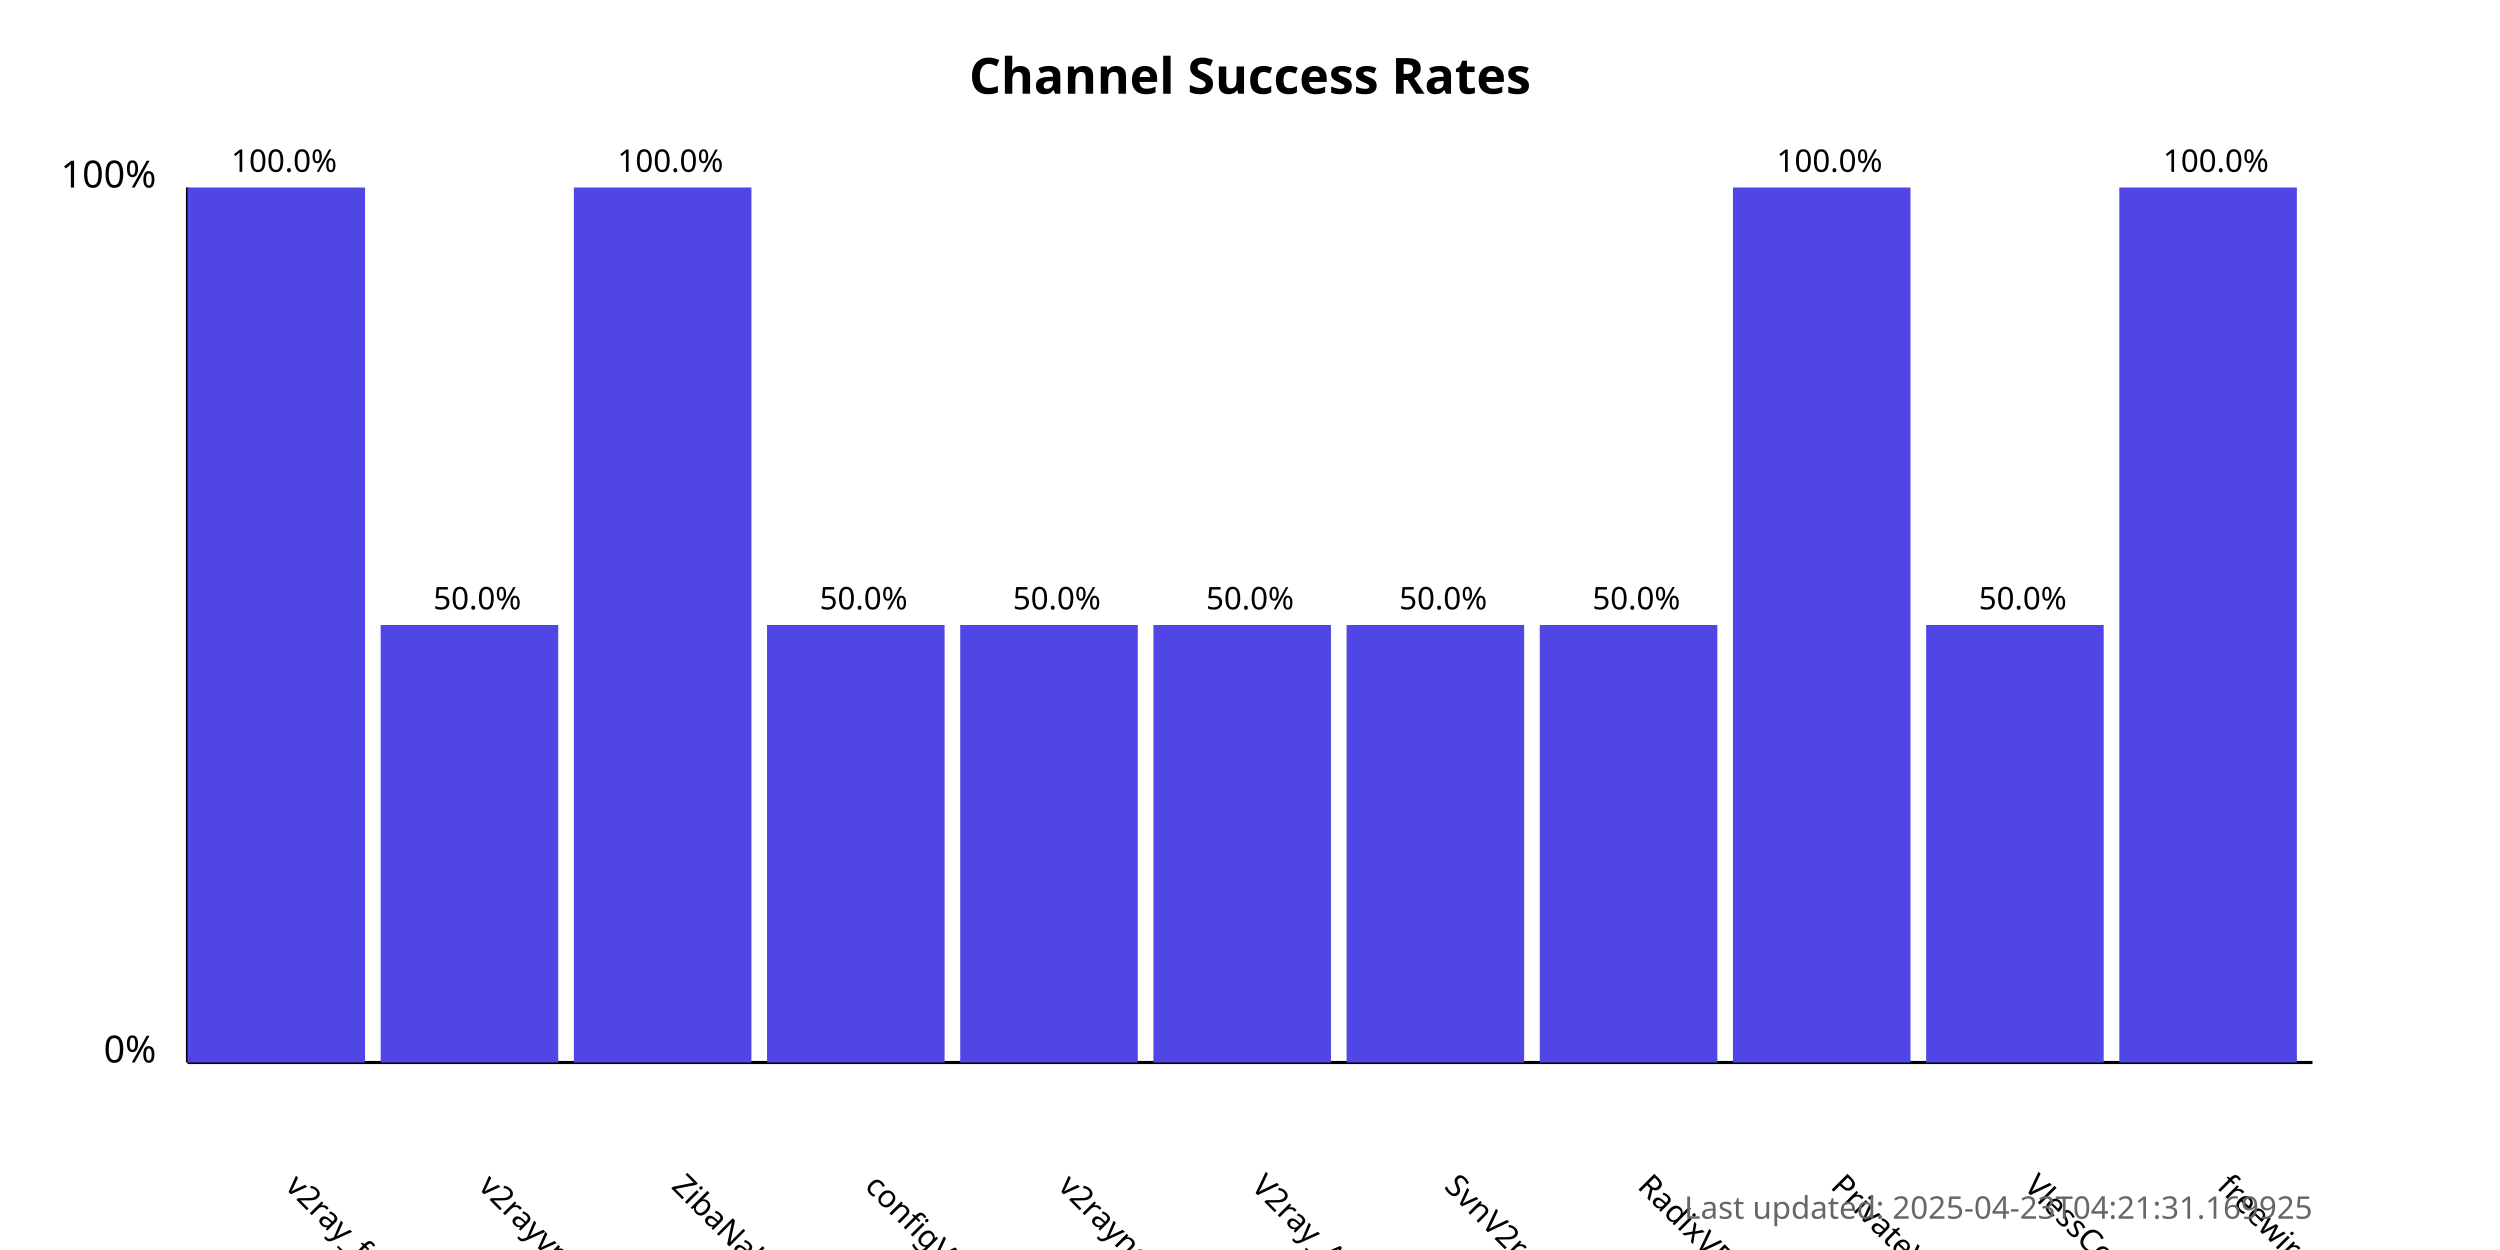
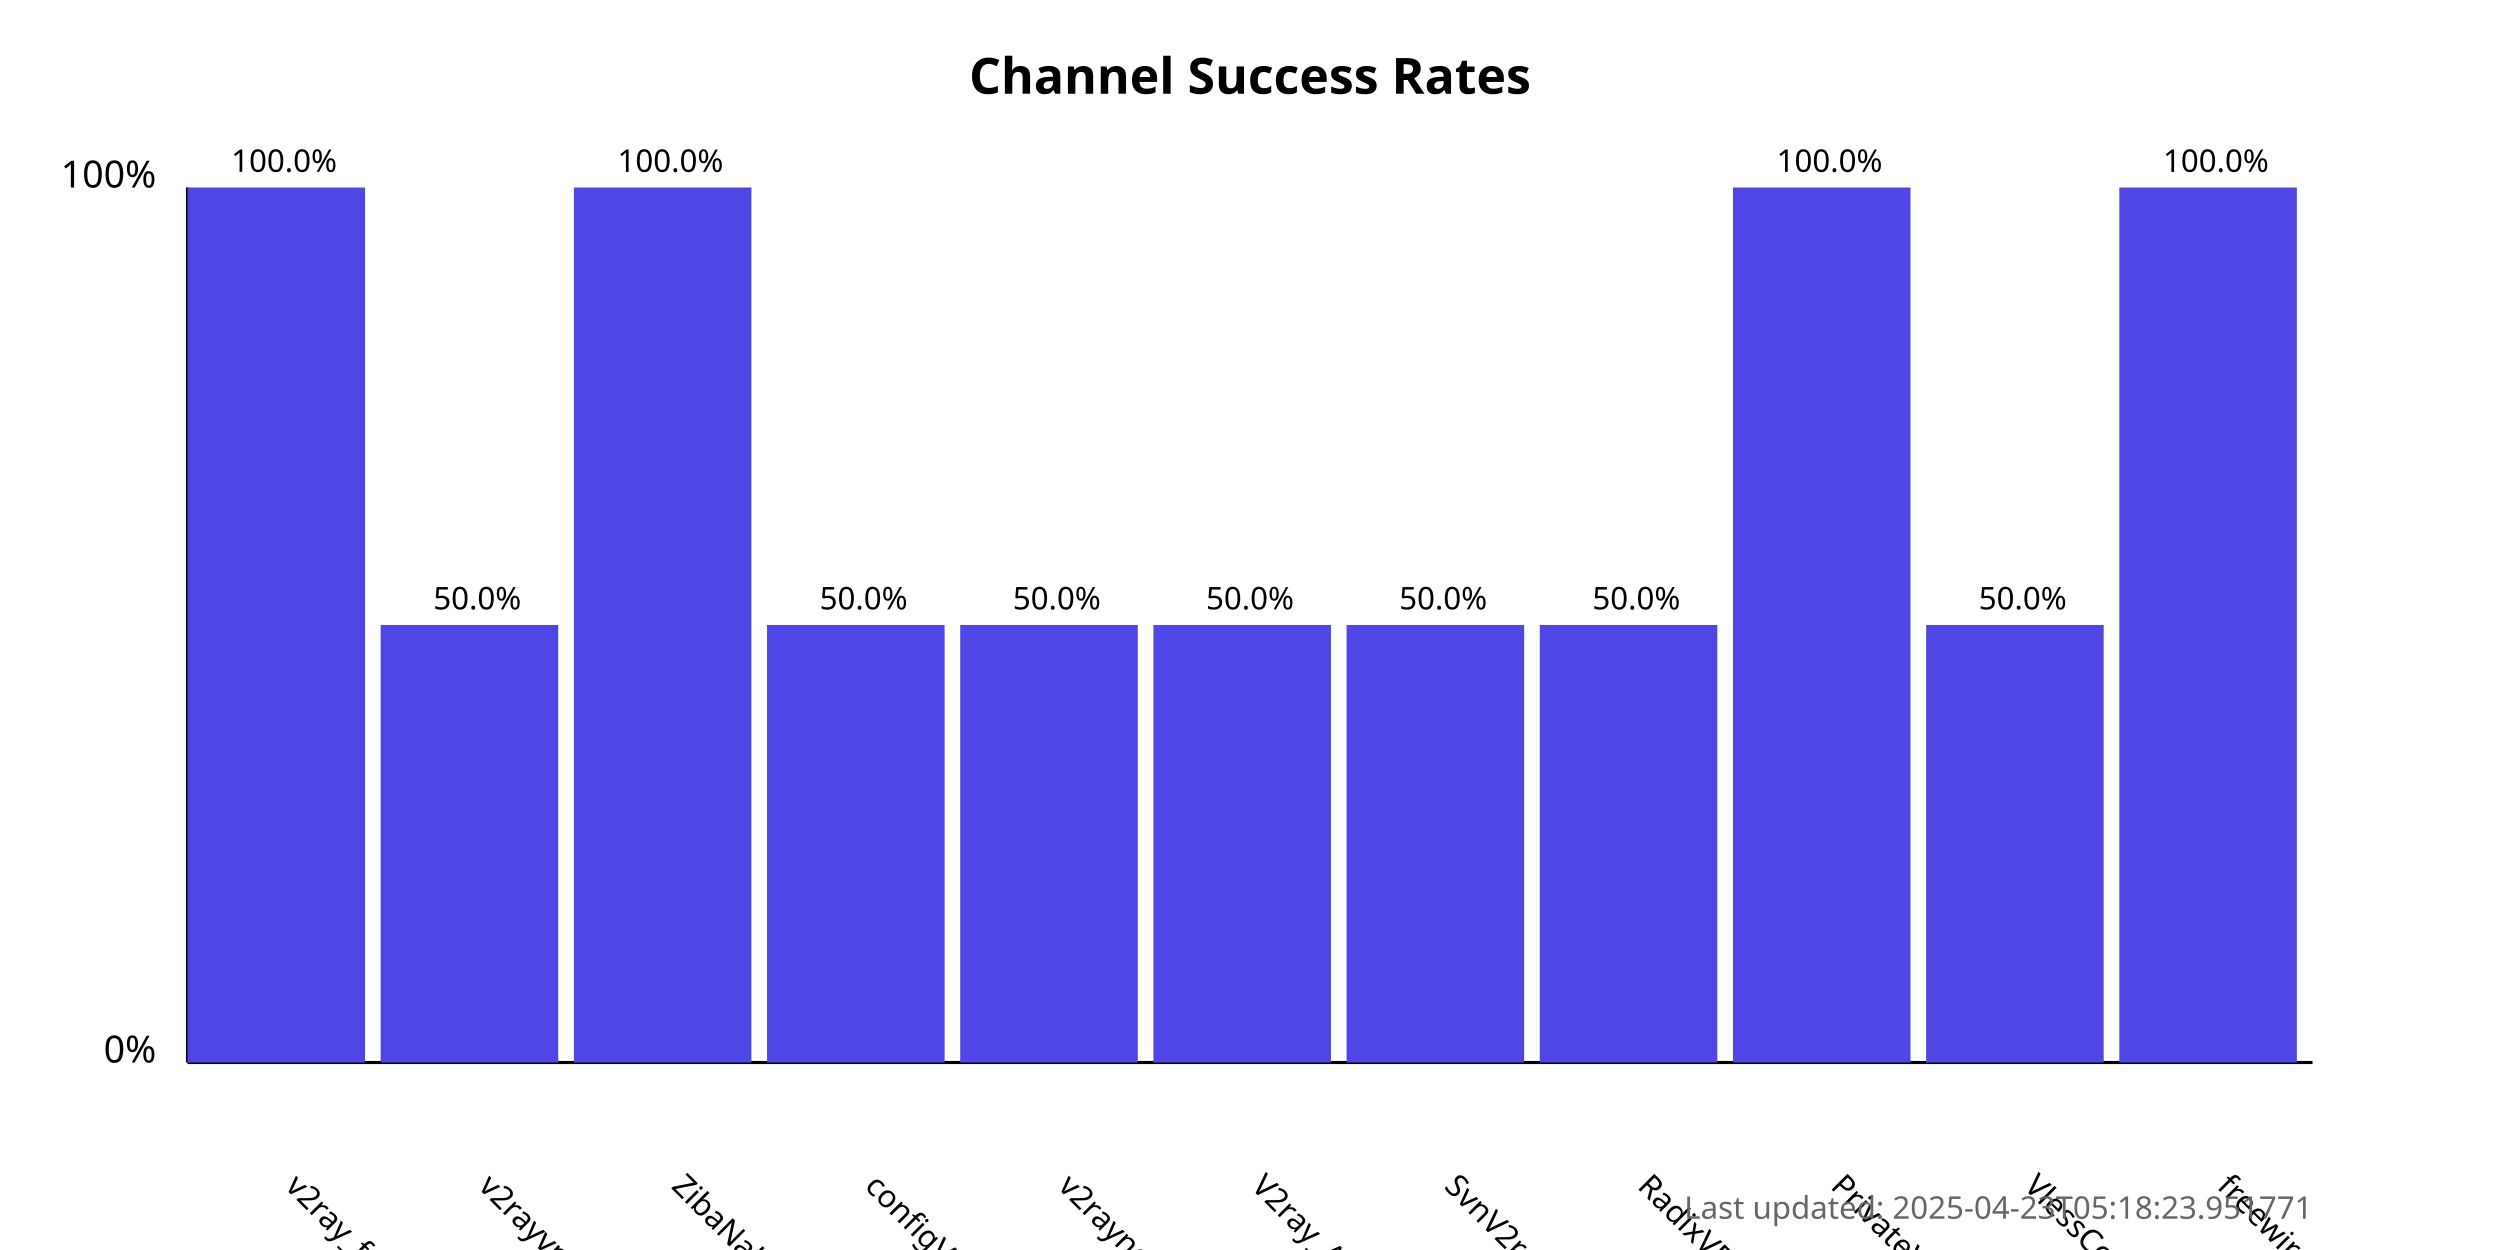
<svg xmlns="http://www.w3.org/2000/svg" width="800" height="400">
  <style>
            .chart-title { font: bold 16px sans-serif; }
            .axis-label { font: 12px sans-serif; }
            .tick-label { font: 10px sans-serif; }
            .bar { fill: #4f46e5; }
            .bar:hover { fill: #6366f1; }
            .timestamp { font: 10px sans-serif; fill: #666; }
        </style>
  <text x="400.0" y="30" text-anchor="middle" class="chart-title">
            Channel Success Rates
        </text>
  <line x1="60" y1="340" x2="60" y2="60" stroke="black" stroke-width="1" />
  <line x1="60" y1="340" x2="740" y2="340" stroke="black" stroke-width="1" />
  <text x="50" y="340" text-anchor="end" class="axis-label">0%</text>
  <text x="50" y="60" text-anchor="end" class="axis-label">100%</text>
  <g>
    <rect x="60" y="60.0" width="56.818" height="280.0" class="bar" />
    <text x="90.909" y="380" transform="rotate(45, 90.90909, 380)" text-anchor="start" class="tick-label">
                v2ray_free_conf
            </text>
    <text x="90.909" y="55.0" text-anchor="middle" class="tick-label">
                100.0%
            </text>
  </g>
  <g>
    <rect x="121.818" y="200.0" width="56.818" height="140.0" class="bar" />
    <text x="152.727" y="380" transform="rotate(45, 152.7273, 380)" text-anchor="start" class="tick-label">
                v2rayvpno
            </text>
    <text x="152.727" y="195.0" text-anchor="middle" class="tick-label">
                50.0%
            </text>
  </g>
  <g>
    <rect x="183.636" y="60.0" width="56.818" height="280.0" class="bar" />
    <text x="214.545" y="380" transform="rotate(45, 214.5455, 380)" text-anchor="start" class="tick-label">
                ZibaNabz
            </text>
    <text x="214.545" y="55.0" text-anchor="middle" class="tick-label">
                100.0%
            </text>
  </g>
  <g>
    <rect x="245.455" y="200.0" width="56.818" height="140.0" class="bar" />
    <text x="276.364" y="380" transform="rotate(45, 276.3636, 380)" text-anchor="start" class="tick-label">
                configV2rayForFree
            </text>
    <text x="276.364" y="195.0" text-anchor="middle" class="tick-label">
                50.0%
            </text>
  </g>
  <g>
    <rect x="307.273" y="200.0" width="56.818" height="140.0" class="bar" />
    <text x="338.182" y="380" transform="rotate(45, 338.1818, 380)" text-anchor="start" class="tick-label">
                v2rayngvpn
            </text>
    <text x="338.182" y="195.0" text-anchor="middle" class="tick-label">
                50.0%
            </text>
  </g>
  <g>
    <rect x="369.091" y="200.0" width="56.818" height="140.0" class="bar" />
    <text x="400.0" y="380" transform="rotate(45, 400.0, 380)" text-anchor="start" class="tick-label">
                V2ray_Alpha
            </text>
    <text x="400.0" y="195.0" text-anchor="middle" class="tick-label">
                50.0%
            </text>
  </g>
  <g>
    <rect x="430.909" y="200.0" width="56.818" height="140.0" class="bar" />
    <text x="461.818" y="380" transform="rotate(45, 461.8182, 380)" text-anchor="start" class="tick-label">
                SvnV2ray
            </text>
    <text x="461.818" y="195.0" text-anchor="middle" class="tick-label">
                50.0%
            </text>
  </g>
  <g>
    <rect x="492.727" y="200.0" width="56.818" height="140.0" class="bar" />
    <text x="523.636" y="380" transform="rotate(45, 523.6364, 380)" text-anchor="start" class="tick-label">
                RadixVPN
            </text>
    <text x="523.636" y="195.0" text-anchor="middle" class="tick-label">
                50.0%
            </text>
  </g>
  <g>
    <rect x="554.545" y="60.0" width="56.818" height="280.0" class="bar" />
    <text x="585.455" y="380" transform="rotate(45, 585.4545, 380)" text-anchor="start" class="tick-label">
                PrivateVPNs
            </text>
    <text x="585.455" y="55.0" text-anchor="middle" class="tick-label">
                100.0%
            </text>
  </g>
  <g>
    <rect x="616.364" y="200.0" width="56.818" height="140.0" class="bar" />
    <text x="647.273" y="380" transform="rotate(45, 647.2727, 380)" text-anchor="start" class="tick-label">
                VlessConfig
            </text>
    <text x="647.273" y="195.0" text-anchor="middle" class="tick-label">
                50.0%
            </text>
  </g>
  <g>
    <rect x="678.182" y="60.0" width="56.818" height="280.0" class="bar" />
    <text x="709.091" y="380" transform="rotate(45, 709.0909, 380)" text-anchor="start" class="tick-label">
                freewireguard
            </text>
    <text x="709.091" y="55.0" text-anchor="middle" class="tick-label">
                100.0%
            </text>
  </g>
  <text x="740" y="390" text-anchor="end" class="timestamp">
-             Last updated: 2025-04-23T04:21:31.169925
+             Last updated: 2025-04-23T05:18:23.951771
        </text>
</svg>
